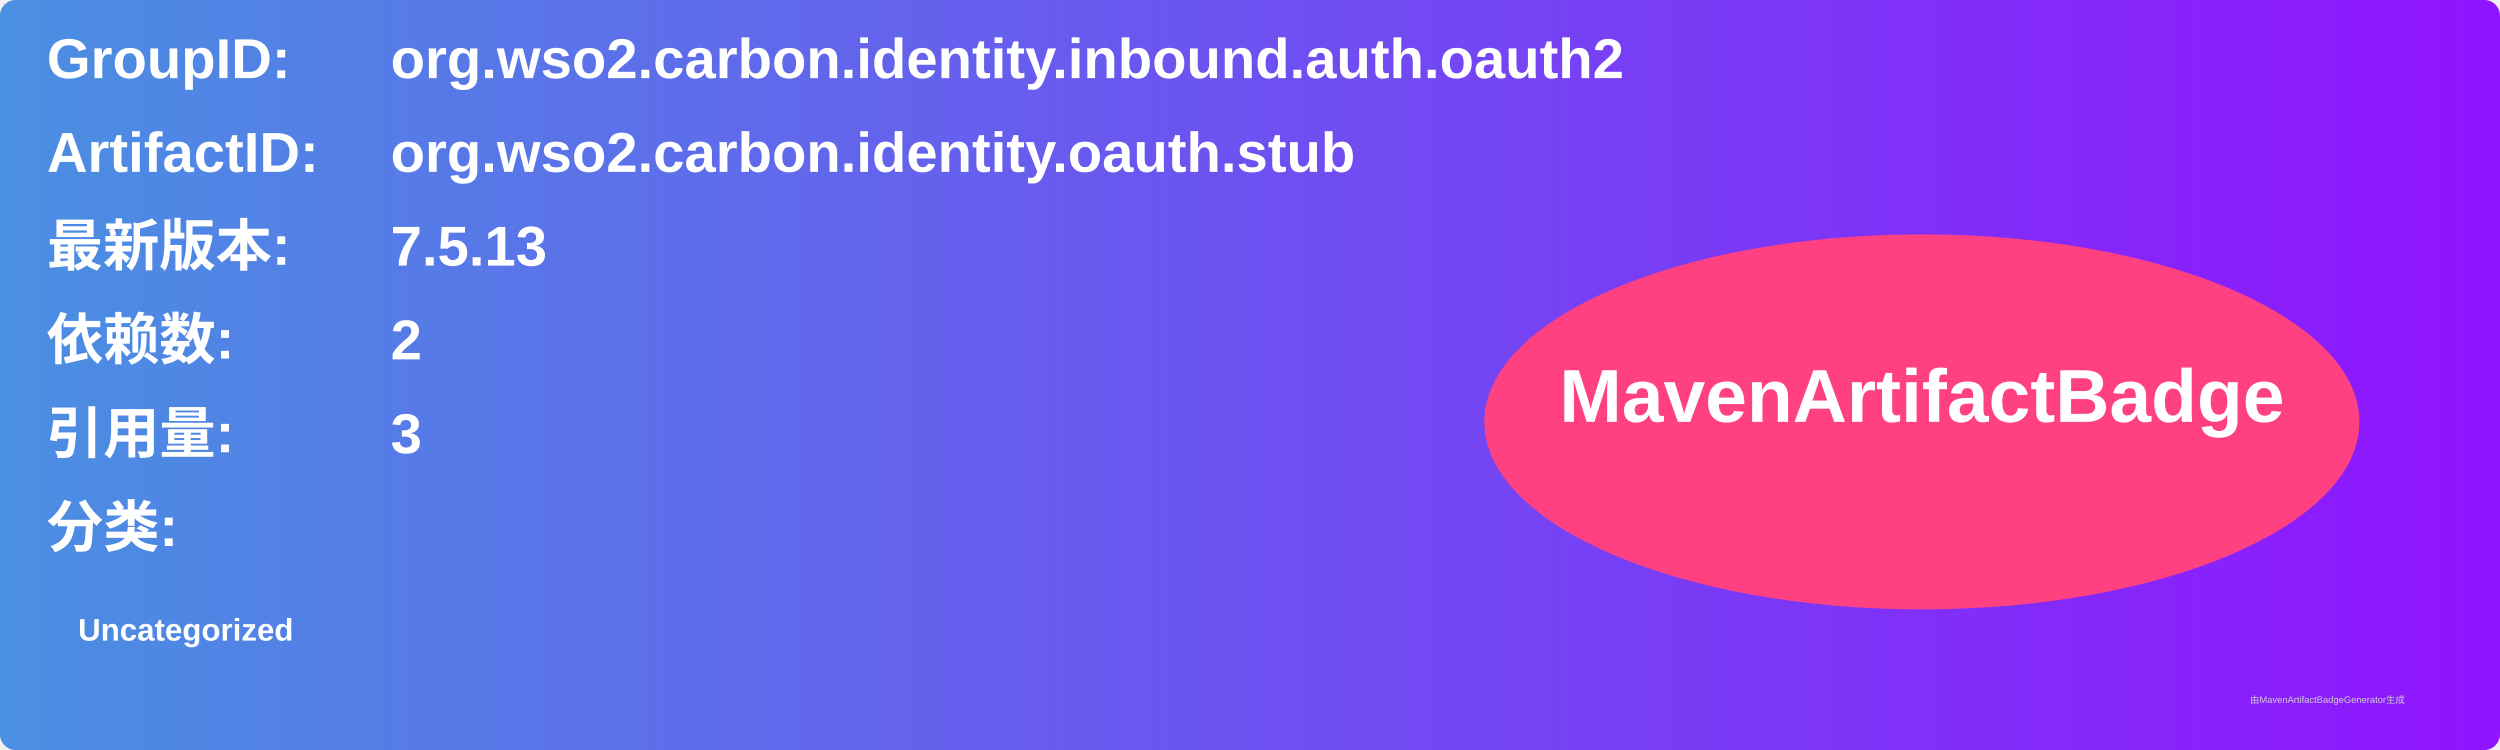
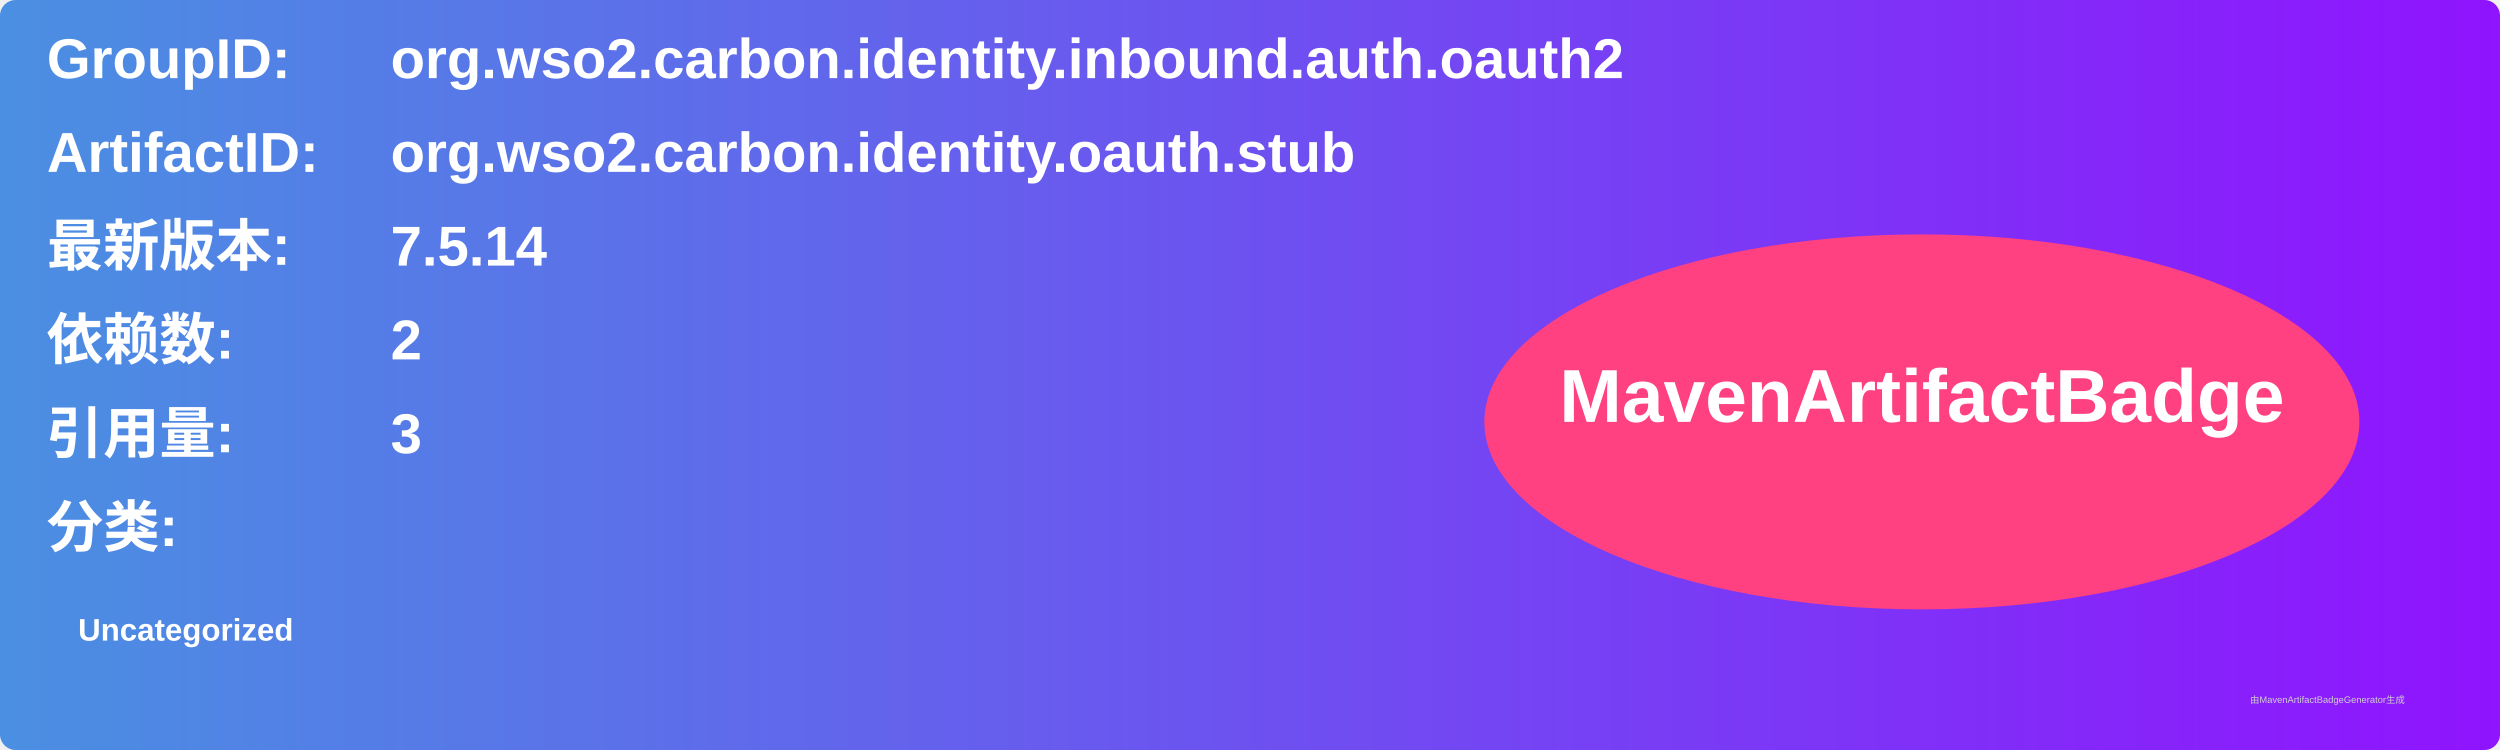
<svg xmlns="http://www.w3.org/2000/svg" width="800" height="240" viewBox="0 0 800 240">
  <linearGradient id="grad" x1="0%" y1="0%" x2="100%" y2="0%">
    <stop offset="0%" stop-color="#4a90e2" />
    <stop offset="100%" stop-color="#9013fe" />
  </linearGradient>
  <rect width="100%" height="100%" rx="5" ry="5" fill="url(#grad)" />
  <g transform="translate(15, 15)">
    <text x="0" y="10" font-family="Arial" font-size="18" fill="white" font-weight="bold" width="260">GroupID:</text>
    <text x="110" y="10" font-family="Arial" font-size="18" fill="white" font-weight="bold" width="460">org.wso2.carbon.identity.inbound.auth.oauth2</text>
    <text x="0" y="40" font-family="Arial" font-size="18" fill="white" font-weight="bold" width="260">ArtifactID:</text>
    <text x="110" y="40" font-family="Arial" font-size="18" fill="white" font-weight="bold" width="460">org.wso2.carbon.identity.oauth.stub</text>
    <text x="0" y="70" font-family="Arial" font-size="18" fill="white" font-weight="bold">最新版本:</text>
    <text x="110" y="70" font-family="Arial" font-size="18" fill="white" font-weight="bold">
-       <tspan font-weight="bold">7.5.13</tspan>
+       <tspan font-weight="bold">7.5.14</tspan>
    </text>
    <text x="0" y="100" font-family="Arial" font-size="18" fill="white" font-weight="bold">依赖数: </text>
    <text x="110" y="100" font-family="Arial" font-size="18" fill="white">
      <tspan font-weight="bold">2</tspan>
    </text>
    <text x="0" y="130" font-family="Arial" font-size="18" fill="white" font-weight="bold">引用量: </text>
    <text x="110" y="130" font-family="Arial" font-size="18" fill="white">
      <tspan font-weight="bold">3</tspan>
    </text>
    <text x="0" y="160" font-family="Arial" font-size="18" fill="white" font-weight="bold">分类:</text>
    <text x="10" y="190" font-family="Arial" font-size="10" fill="white">
      <tspan font-weight="bold">Uncategorized</tspan>
    </text>
    <ellipse cx="600" cy="120" rx="140" ry="60" fill="#ff4081" />
    <text x="600" y="120" text-anchor="middle" font-family="Arial" font-size="24" fill="white" font-weight="bold">MavenArtifactBadge</text>
  </g>
  <text x="720" y="225" font-family="Arial" font-size="3" fill="#d0d0d0">由MavenArtifactBadgeGenerator生成</text>
</svg>
